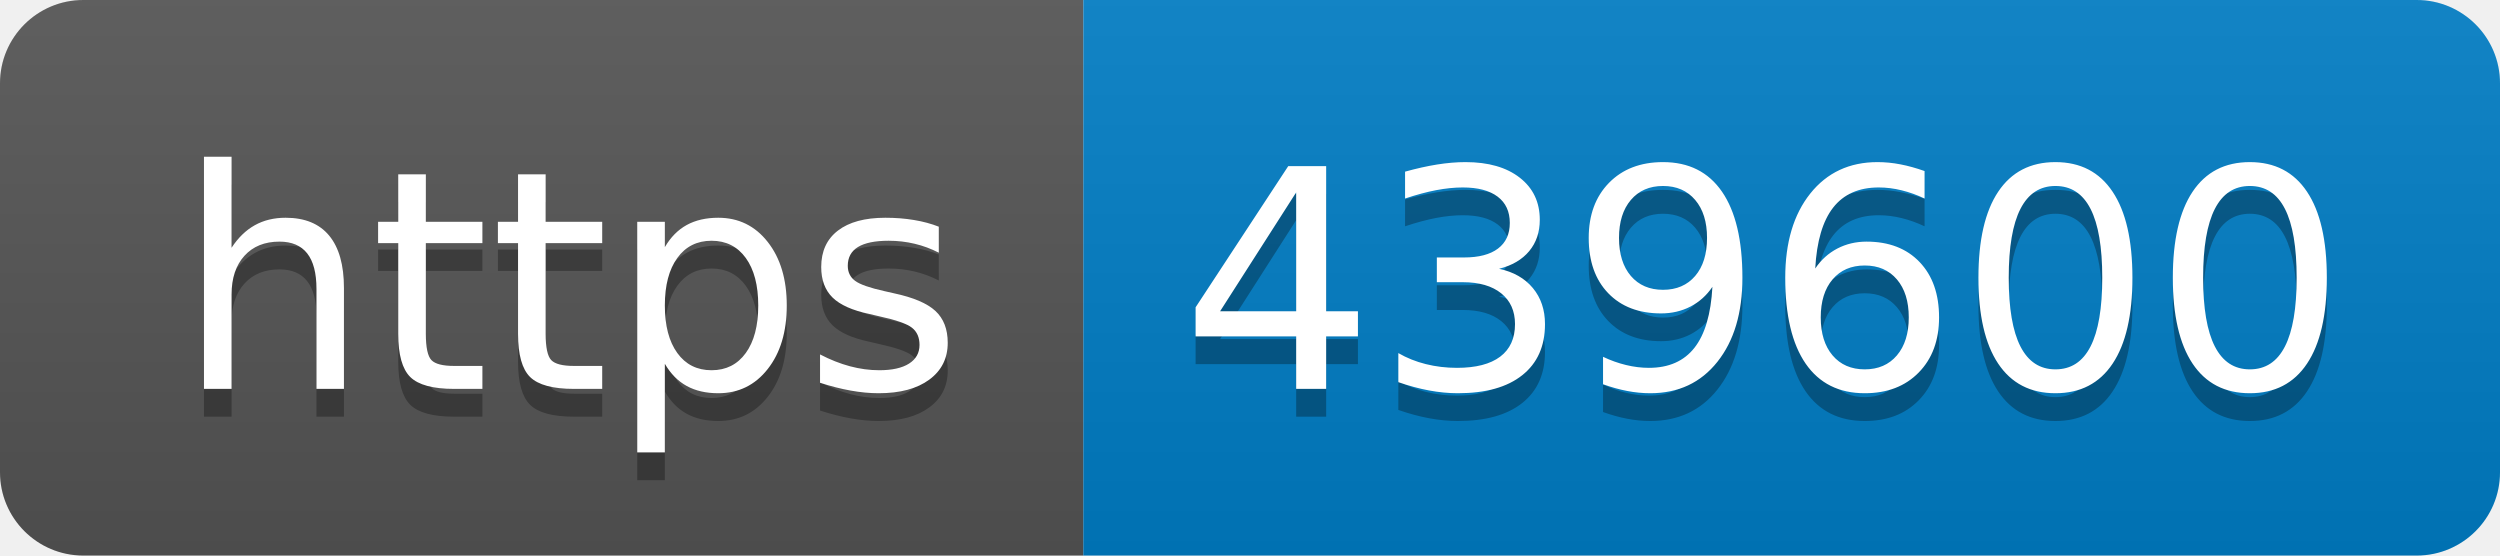
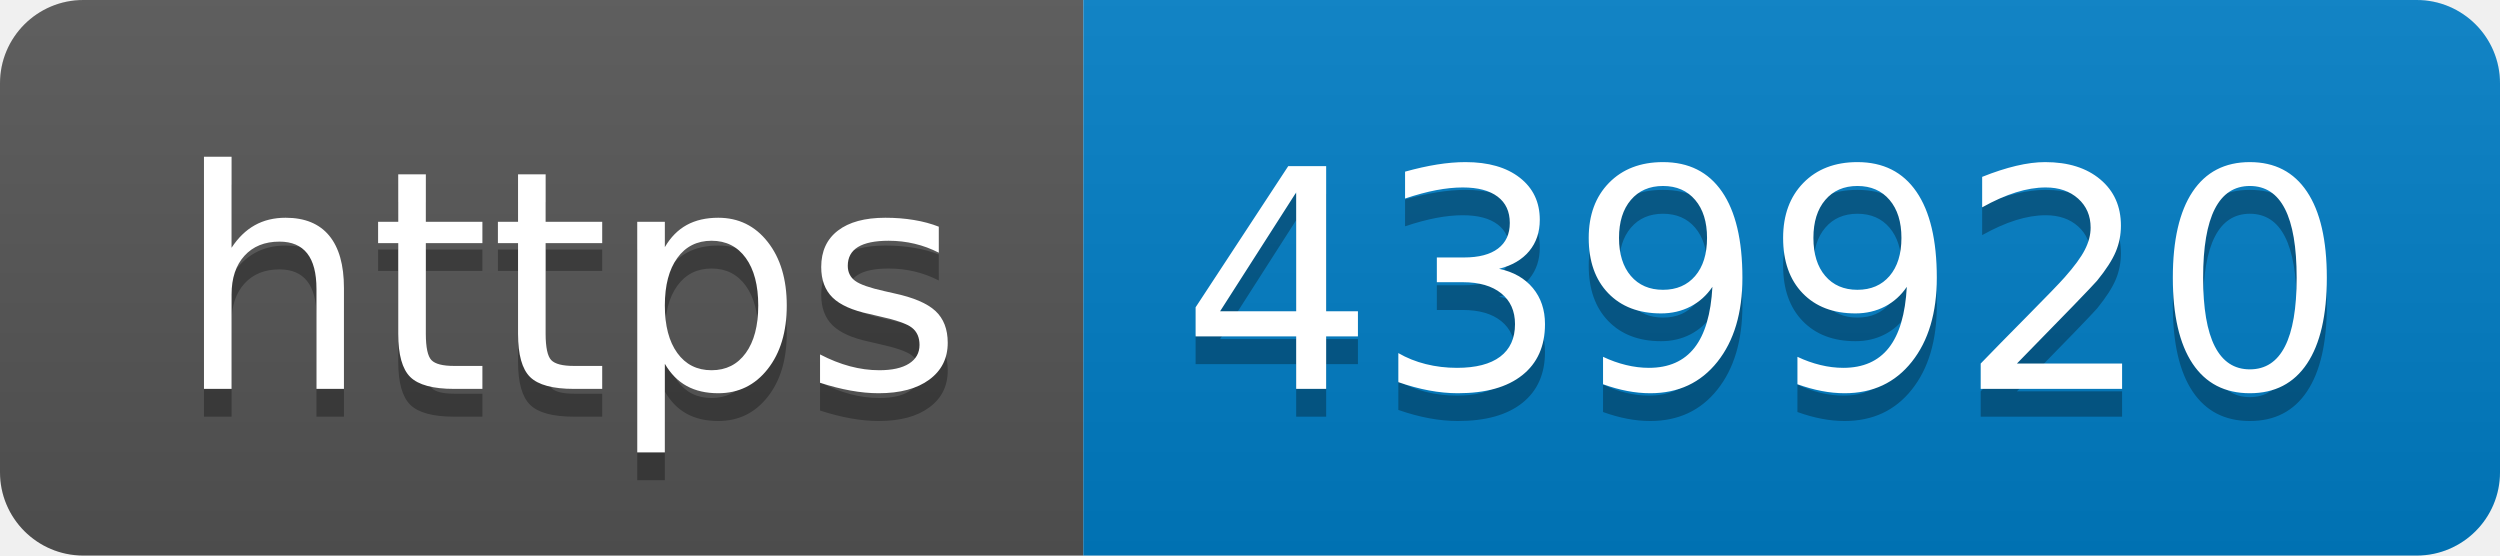
- <svg xmlns="http://www.w3.org/2000/svg" width="90" height="20" role="img" aria-label="https: 439600">
+ <svg xmlns="http://www.w3.org/2000/svg" width="90" height="20" role="img" aria-label="https: 439920">
  <linearGradient id="s" x2="0" y2="100%">
    <stop offset="0" stop-color="#bbb" stop-opacity=".1" />
    <stop offset="1" stop-opacity=".1" />
  </linearGradient>
  <clipPath id="r">
    <rect width="90" height="20" rx="3" fill="#fff" />
  </clipPath>
  <g clip-path="url(#r)">
    <rect width="39" height="20" fill="#555" />
    <rect x="39" width="51" height="20" fill="#007ec6" />
    <rect width="90" height="20" fill="url(#s)" />
  </g>
  <g fill="#fff" text-anchor="middle" font-family="Verdana,Geneva,DejaVu Sans,sans-serif" text-rendering="geometricPrecision" font-size="110">
    <text aria-hidden="true" x="205" y="150" fill="#010101" fill-opacity=".3" transform="scale(.1)" textLength="290">https</text>
    <text x="205" y="140" transform="scale(.1)" fill="#fff" textLength="290">https</text>
-     <text aria-hidden="true" x="635" y="150" fill="#010101" fill-opacity=".3" transform="scale(.1)" textLength="410">439600</text>
-     <text x="635" y="140" transform="scale(.1)" fill="#fff" textLength="410">439600</text>
+     <text aria-hidden="true" x="635" y="150" fill="#010101" fill-opacity=".3" transform="scale(.1)" textLength="410">439920</text>
+     <text x="635" y="140" transform="scale(.1)" fill="#fff" textLength="410">439920</text>
  </g>
</svg>
